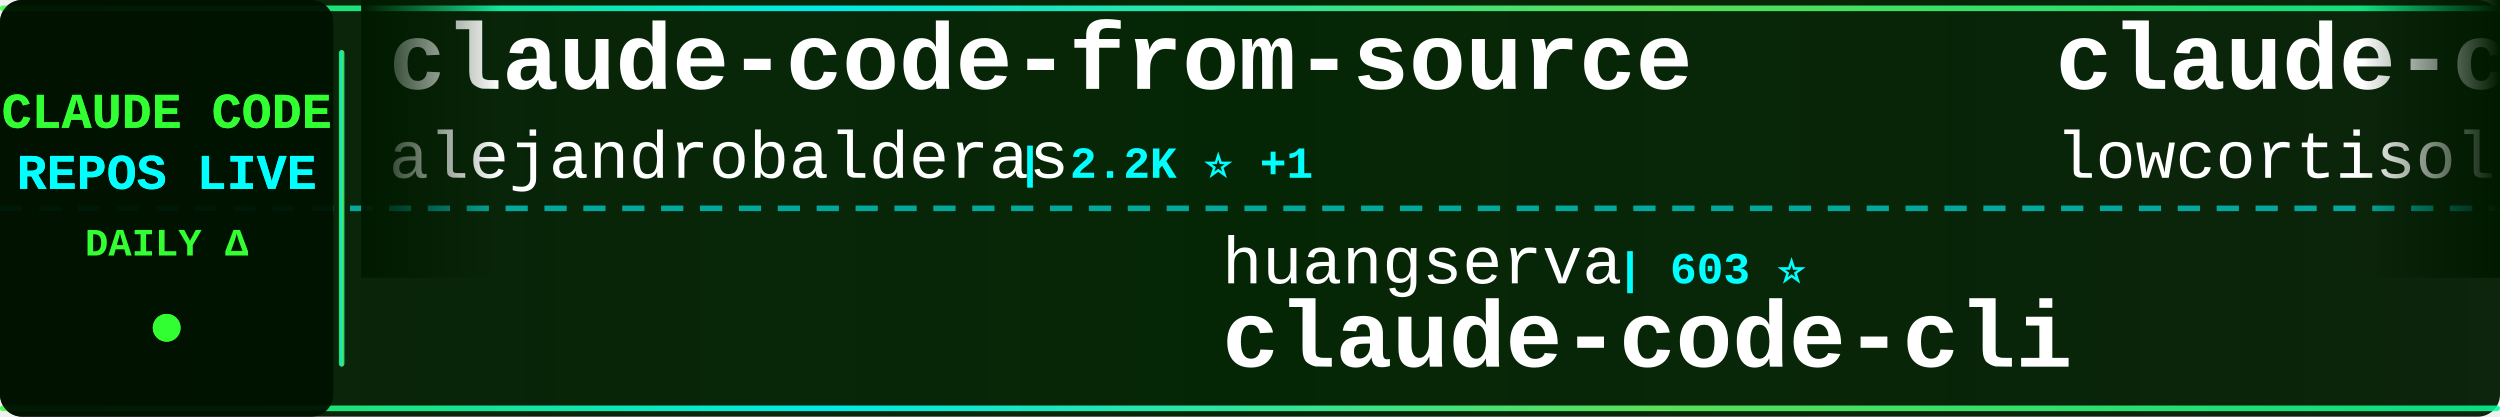
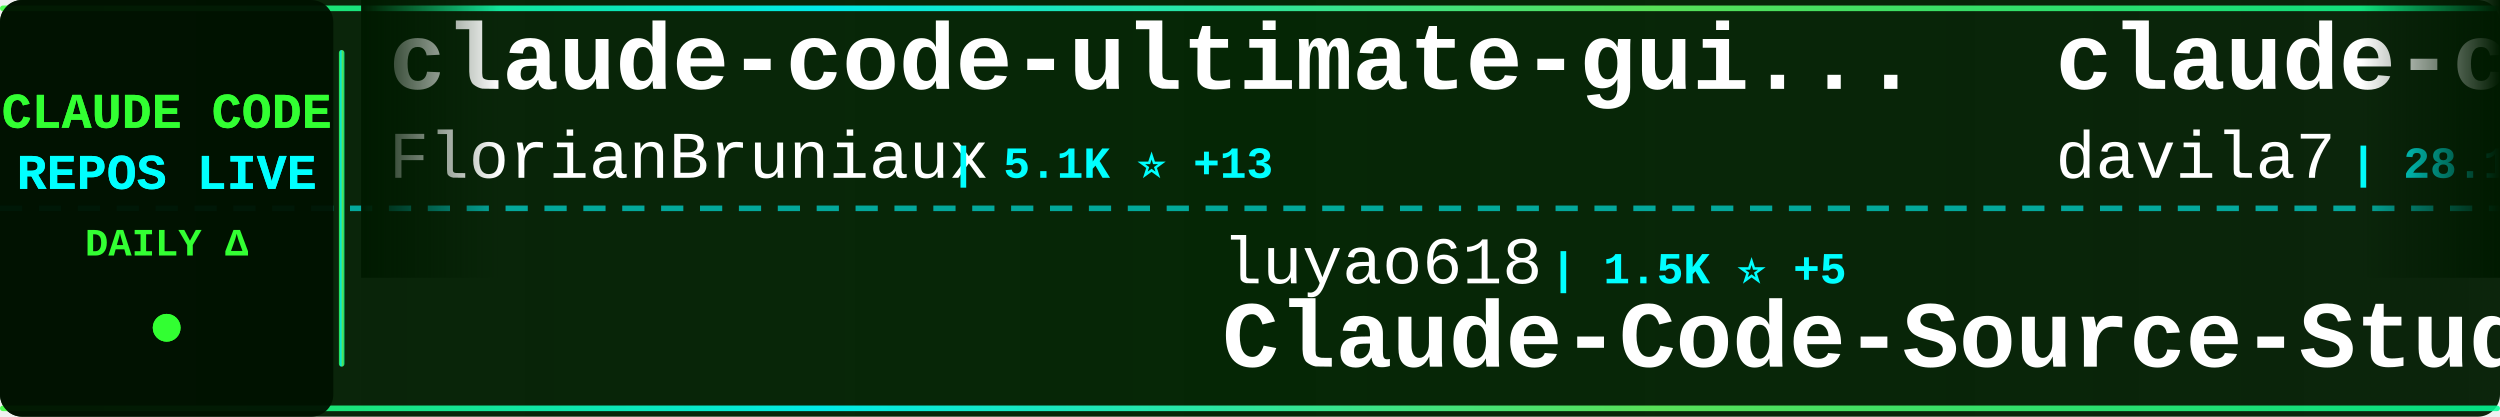
<svg xmlns="http://www.w3.org/2000/svg" width="900" height="150">
  <defs>
    <linearGradient id="tickerBg" x1="0%" y1="0%" x2="100%" y2="0%">
      <stop offset="0%" style="stop-color:#001a00;stop-opacity:0.95" />
      <stop offset="50%" style="stop-color:#002200;stop-opacity:0.98" />
      <stop offset="100%" style="stop-color:#001a00;stop-opacity:0.95" />
    </linearGradient>
    <linearGradient id="borderGrad" x1="0%" y1="0%" x2="100%" y2="0%">
      <stop offset="0%" style="stop-color:#33ff33;stop-opacity:0.85">
        <animate attributeName="stop-opacity" values="0.85;1;0.85" dur="2s" repeatCount="indefinite" />
      </stop>
      <stop offset="33%" style="stop-color:#00ffff;stop-opacity:0.9">
        <animate attributeName="stop-opacity" values="0.9;1;0.9" dur="2.2s" repeatCount="indefinite" />
      </stop>
      <stop offset="66%" style="stop-color:#66ff66;stop-opacity:0.85">
        <animate attributeName="stop-opacity" values="0.85;1;0.85" dur="1.8s" repeatCount="indefinite" />
      </stop>
      <stop offset="100%" style="stop-color:#00ff99;stop-opacity:0.85">
        <animate attributeName="stop-opacity" values="0.85;1;0.85" dur="2s" repeatCount="indefinite" />
      </stop>
    </linearGradient>
    <filter id="textGlow">
      <feGaussianBlur stdDeviation="0.1" result="coloredBlur" />
      <feMerge>
        <feMergeNode in="coloredBlur" />
        <feMergeNode in="SourceGraphic" />
      </feMerge>
    </filter>
    <filter id="metricGlow">
      <feGaussianBlur stdDeviation="0.2" result="coloredBlur" />
      <feMerge>
        <feMergeNode in="coloredBlur" />
        <feMergeNode in="SourceGraphic" />
      </feMerge>
    </filter>
    <linearGradient id="leftFade" x1="0%" y1="0%" x2="100%" y2="0%">
      <stop offset="0%" style="stop-color:#001a00;stop-opacity:1" />
      <stop offset="100%" style="stop-color:#001a00;stop-opacity:0" />
    </linearGradient>
    <linearGradient id="rightFade" x1="0%" y1="0%" x2="100%" y2="0%">
      <stop offset="0%" style="stop-color:#001a00;stop-opacity:0" />
      <stop offset="100%" style="stop-color:#001a00;stop-opacity:1" />
    </linearGradient>
  </defs>
  <rect width="900" height="150" fill="url(#tickerBg)" rx="8" />
  <rect x="0" y="2" width="900" height="2" fill="url(#borderGrad)" rx="1" />
  <rect x="0" y="146" width="900" height="2" fill="url(#borderGrad)" rx="1" />
  <line x1="0" y1="75" x2="900" y2="75" stroke="#00ffff" stroke-width="2" stroke-dasharray="8 6" opacity="0.6" />
  <rect x="0" y="0" width="120" height="150" fill="#001100" opacity="0.95" rx="8" />
  <text x="60" y="46" font-family="'Courier New', monospace" font-size="18" font-weight="bold" fill="#33ff33" text-anchor="middle" filter="url(#textGlow)">
    CLAUDE CODE
  </text>
  <text x="60" y="68" font-family="'Courier New', monospace" font-size="18" font-weight="bold" fill="#00ffff" text-anchor="middle" filter="url(#textGlow)">
    REPOS LIVE
  </text>
  <text x="60" y="92" font-family="'Courier New', monospace" font-size="14" font-weight="bold" fill="#33ff33" text-anchor="middle">
    DAILY Δ
  </text>
  <circle cx="60" cy="118" r="5" fill="#33ff33" filter="url(#metricGlow)">
    <animate attributeName="r" values="4;6;4" dur="1.5s" repeatCount="indefinite" />
    <animate attributeName="opacity" values="0.6;1;0.6" dur="1.5s" repeatCount="indefinite" />
  </circle>
  <rect x="122" y="18" width="2" height="114" fill="url(#borderGrad)" rx="1" />
  <clipPath id="tickerClip">
    <rect x="130" y="0" width="770" height="150" />
  </clipPath>
  <g clip-path="url(#tickerClip)">
    <g id="tickerItems">
      <animateTransform attributeName="transform" attributeType="XML" type="translate" from="0 0" to="-3000 0" dur="54s" repeatCount="indefinite" />
      <g transform="translate(0, 0)">
-         <text x="140" y="32" font-family="'Courier New', monospace" font-size="34" font-weight="bold" fill="#ffffff">claude-code-from-source</text>
-         <text x="140" y="64" font-family="'Courier New', monospace" font-size="24" font-weight="normal" fill="#ffffff" opacity="1.0">alejandrobalderas</text>
-         <text x="366" y="64" font-family="'Courier New', monospace" font-size="16" font-weight="bold" fill="#00ffff"> | 2.2K ⭐ +1</text>
+         <text x="140" y="32" font-family="'Courier New', monospace" font-size="34" font-weight="bold" fill="#ffffff">claude-code-ultimate-gui...</text>
+         <text x="140" y="64" font-family="'Courier New', monospace" font-size="24" font-weight="normal" fill="#ffffff" opacity="1.0">FlorianBruniaux</text>
+         <text x="342" y="64" font-family="'Courier New', monospace" font-size="16" font-weight="bold" fill="#00ffff"> | 5.1K ⭐ +13</text>
      </g>
      <g transform="translate(300, 0)">
-         <text x="140" y="102" font-family="'Courier New', monospace" font-size="24" font-weight="normal" fill="#ffffff" opacity="1.0">huangserva</text>
-         <text x="282" y="102" font-family="'Courier New', monospace" font-size="16" font-weight="bold" fill="#00ffff"> | 603 ⭐</text>
-         <text x="140" y="132" font-family="'Courier New', monospace" font-size="34" font-weight="bold" fill="#ffffff">claude-code-cli</text>
+         <text x="140" y="102" font-family="'Courier New', monospace" font-size="24" font-weight="normal" fill="#ffffff" opacity="1.0">luyao618</text>
+         <text x="258" y="102" font-family="'Courier New', monospace" font-size="16" font-weight="bold" fill="#00ffff"> | 1.5K ⭐ +5</text>
+         <text x="140" y="132" font-family="'Courier New', monospace" font-size="34" font-weight="bold" fill="#ffffff">Claude-Code-Source-Study</text>
      </g>
      <g transform="translate(600, 0)">
-         <text x="140" y="32" font-family="'Courier New', monospace" font-size="34" font-weight="bold" fill="#ffffff">claude-code</text>
-         <text x="140" y="64" font-family="'Courier New', monospace" font-size="24" font-weight="normal" fill="#ffffff" opacity="1.0">lowcortisolprogrammer</text>
-         <text x="414" y="64" font-family="'Courier New', monospace" font-size="16" font-weight="bold" fill="#00ffff"> | 171 ⭐</text>
+         <text x="140" y="32" font-family="'Courier New', monospace" font-size="34" font-weight="bold" fill="#ffffff">claude-code-templates</text>
+         <text x="140" y="64" font-family="'Courier New', monospace" font-size="24" font-weight="normal" fill="#ffffff" opacity="1.0">davila7</text>
+         <text x="246" y="64" font-family="'Courier New', monospace" font-size="16" font-weight="bold" fill="#00ffff"> | 28.1K ⭐ +36</text>
      </g>
      <g transform="translate(900, 0)">
-         <text x="140" y="102" font-family="'Courier New', monospace" font-size="24" font-weight="normal" fill="#ffffff" opacity="1.0">liuup</text>
-         <text x="222" y="102" font-family="'Courier New', monospace" font-size="16" font-weight="bold" fill="#00ffff"> | 3.2K ⭐ +19</text>
-         <text x="140" y="132" font-family="'Courier New', monospace" font-size="34" font-weight="bold" fill="#ffffff">claude-code-analysis</text>
+         <text x="140" y="102" font-family="'Courier New', monospace" font-size="24" font-weight="normal" fill="#ffffff" opacity="1.0">nicedreamzapp</text>
+         <text x="318" y="102" font-family="'Courier New', monospace" font-size="16" font-weight="bold" fill="#00ffff"> | 2.8K ⭐ +23</text>
+         <text x="140" y="132" font-family="'Courier New', monospace" font-size="34" font-weight="bold" fill="#ffffff">claude-code-local</text>
      </g>
      <g transform="translate(1200, 0)">
-         <text x="140" y="32" font-family="'Courier New', monospace" font-size="34" font-weight="bold" fill="#ffffff">Claude-Code-Usage-Monito...</text>
-         <text x="140" y="64" font-family="'Courier New', monospace" font-size="24" font-weight="normal" fill="#ffffff" opacity="1.0">Maciek-roboblog</text>
-         <text x="342" y="64" font-family="'Courier New', monospace" font-size="16" font-weight="bold" fill="#00ffff"> | 8.2K ⭐ +7</text>
+         <text x="140" y="32" font-family="'Courier New', monospace" font-size="34" font-weight="bold" fill="#ffffff">claude-code</text>
+         <text x="140" y="64" font-family="'Courier New', monospace" font-size="24" font-weight="normal" fill="#ffffff" opacity="1.0">Onewon</text>
+         <text x="234" y="64" font-family="'Courier New', monospace" font-size="16" font-weight="bold" fill="#00ffff"> | 182 ⭐</text>
      </g>
      <g transform="translate(1500, 0)">
-         <text x="140" y="102" font-family="'Courier New', monospace" font-size="24" font-weight="normal" fill="#ffffff" opacity="1.0">hangsman</text>
-         <text x="258" y="102" font-family="'Courier New', monospace" font-size="16" font-weight="bold" fill="#00ffff"> | 786 ⭐</text>
-         <text x="140" y="132" font-family="'Courier New', monospace" font-size="34" font-weight="bold" fill="#ffffff">claude-code-source</text>
+         <text x="140" y="102" font-family="'Courier New', monospace" font-size="24" font-weight="normal" fill="#ffffff" opacity="1.0">fazxes</text>
+         <text x="234" y="102" font-family="'Courier New', monospace" font-size="16" font-weight="bold" fill="#00ffff"> | 221 ⭐</text>
+         <text x="140" y="132" font-family="'Courier New', monospace" font-size="34" font-weight="bold" fill="#ffffff">Claude-code</text>
      </g>
      <g transform="translate(1800, 0)">
-         <text x="140" y="32" font-family="'Courier New', monospace" font-size="34" font-weight="bold" fill="#ffffff">claude-code-settings</text>
-         <text x="140" y="64" font-family="'Courier New', monospace" font-size="24" font-weight="normal" fill="#ffffff" opacity="1.0">feiskyer</text>
-         <text x="258" y="64" font-family="'Courier New', monospace" font-size="16" font-weight="bold" fill="#00ffff"> | 1.6K ⭐</text>
+         <text x="140" y="32" font-family="'Courier New', monospace" font-size="34" font-weight="bold" fill="#ffffff">claude-code-cli</text>
+         <text x="140" y="64" font-family="'Courier New', monospace" font-size="24" font-weight="normal" fill="#ffffff" opacity="1.0">huangserva</text>
+         <text x="282" y="64" font-family="'Courier New', monospace" font-size="16" font-weight="bold" fill="#00ffff"> | 603 ⭐</text>
      </g>
      <g transform="translate(2100, 0)">
-         <text x="140" y="102" font-family="'Courier New', monospace" font-size="24" font-weight="normal" fill="#ffffff" opacity="1.0">zebbern</text>
-         <text x="246" y="102" font-family="'Courier New', monospace" font-size="16" font-weight="bold" fill="#00ffff"> | 4.3K ⭐ +3</text>
-         <text x="140" y="132" font-family="'Courier New', monospace" font-size="34" font-weight="bold" fill="#ffffff">claude-code-guide</text>
+         <text x="140" y="102" font-family="'Courier New', monospace" font-size="24" font-weight="normal" fill="#ffffff" opacity="1.0">anthropics</text>
+         <text x="282" y="102" font-family="'Courier New', monospace" font-size="16" font-weight="bold" fill="#00ffff"> | 881 ⭐ +1</text>
+         <text x="140" y="132" font-family="'Courier New', monospace" font-size="34" font-weight="bold" fill="#ffffff">claude-code-base-action</text>
      </g>
      <g transform="translate(2400, 0)">
-         <text x="140" y="32" font-family="'Courier New', monospace" font-size="34" font-weight="bold" fill="#ffffff">Claude-Code-Workflow</text>
-         <text x="140" y="64" font-family="'Courier New', monospace" font-size="24" font-weight="normal" fill="#ffffff" opacity="1.0">catlog22</text>
-         <text x="258" y="64" font-family="'Courier New', monospace" font-size="16" font-weight="bold" fill="#00ffff"> | 2.1K ⭐ +4</text>
+         <text x="140" y="32" font-family="'Courier New', monospace" font-size="34" font-weight="bold" fill="#ffffff">claude-code-webui</text>
+         <text x="140" y="64" font-family="'Courier New', monospace" font-size="24" font-weight="normal" fill="#ffffff" opacity="1.0">sugyan</text>
+         <text x="234" y="64" font-family="'Courier New', monospace" font-size="16" font-weight="bold" fill="#00ffff"> | 1.1K ⭐</text>
      </g>
      <g transform="translate(2700, 0)">
-         <text x="140" y="102" font-family="'Courier New', monospace" font-size="24" font-weight="normal" fill="#ffffff" opacity="1.0">claude-code-best</text>
-         <text x="354" y="102" font-family="'Courier New', monospace" font-size="16" font-weight="bold" fill="#00ffff"> | 20.1K ⭐ +50</text>
-         <text x="140" y="132" font-family="'Courier New', monospace" font-size="34" font-weight="bold" fill="#ffffff">claude-code</text>
+         <text x="140" y="102" font-family="'Courier New', monospace" font-size="24" font-weight="normal" fill="#ffffff" opacity="1.0">alirezarezvani</text>
+         <text x="330" y="102" font-family="'Courier New', monospace" font-size="16" font-weight="bold" fill="#00ffff"> | 18.3K ⭐ +102</text>
+         <text x="140" y="132" font-family="'Courier New', monospace" font-size="34" font-weight="bold" fill="#ffffff">claude-skills</text>
      </g>
      <g transform="translate(3000, 0)">
-         <text x="140" y="32" font-family="'Courier New', monospace" font-size="34" font-weight="bold" fill="#ffffff">claude-code-from-source</text>
-         <text x="140" y="64" font-family="'Courier New', monospace" font-size="24" font-weight="normal" fill="#ffffff" opacity="1.0">alejandrobalderas</text>
-         <text x="366" y="64" font-family="'Courier New', monospace" font-size="16" font-weight="bold" fill="#00ffff"> | 2.2K ⭐ +1</text>
+         <text x="140" y="32" font-family="'Courier New', monospace" font-size="34" font-weight="bold" fill="#ffffff">claude-code-ultimate-gui...</text>
+         <text x="140" y="64" font-family="'Courier New', monospace" font-size="24" font-weight="normal" fill="#ffffff" opacity="1.0">FlorianBruniaux</text>
+         <text x="342" y="64" font-family="'Courier New', monospace" font-size="16" font-weight="bold" fill="#00ffff"> | 5.1K ⭐ +13</text>
      </g>
      <g transform="translate(3300, 0)">
-         <text x="140" y="102" font-family="'Courier New', monospace" font-size="24" font-weight="normal" fill="#ffffff" opacity="1.0">huangserva</text>
-         <text x="282" y="102" font-family="'Courier New', monospace" font-size="16" font-weight="bold" fill="#00ffff"> | 603 ⭐</text>
-         <text x="140" y="132" font-family="'Courier New', monospace" font-size="34" font-weight="bold" fill="#ffffff">claude-code-cli</text>
+         <text x="140" y="102" font-family="'Courier New', monospace" font-size="24" font-weight="normal" fill="#ffffff" opacity="1.0">luyao618</text>
+         <text x="258" y="102" font-family="'Courier New', monospace" font-size="16" font-weight="bold" fill="#00ffff"> | 1.5K ⭐ +5</text>
+         <text x="140" y="132" font-family="'Courier New', monospace" font-size="34" font-weight="bold" fill="#ffffff">Claude-Code-Source-Study</text>
      </g>
      <g transform="translate(3600, 0)">
-         <text x="140" y="32" font-family="'Courier New', monospace" font-size="34" font-weight="bold" fill="#ffffff">claude-code</text>
-         <text x="140" y="64" font-family="'Courier New', monospace" font-size="24" font-weight="normal" fill="#ffffff" opacity="1.0">lowcortisolprogrammer</text>
-         <text x="414" y="64" font-family="'Courier New', monospace" font-size="16" font-weight="bold" fill="#00ffff"> | 171 ⭐</text>
+         <text x="140" y="32" font-family="'Courier New', monospace" font-size="34" font-weight="bold" fill="#ffffff">claude-code-templates</text>
+         <text x="140" y="64" font-family="'Courier New', monospace" font-size="24" font-weight="normal" fill="#ffffff" opacity="1.0">davila7</text>
+         <text x="246" y="64" font-family="'Courier New', monospace" font-size="16" font-weight="bold" fill="#00ffff"> | 28.1K ⭐ +36</text>
      </g>
      <g transform="translate(3900, 0)">
-         <text x="140" y="102" font-family="'Courier New', monospace" font-size="24" font-weight="normal" fill="#ffffff" opacity="1.0">liuup</text>
-         <text x="222" y="102" font-family="'Courier New', monospace" font-size="16" font-weight="bold" fill="#00ffff"> | 3.2K ⭐ +19</text>
-         <text x="140" y="132" font-family="'Courier New', monospace" font-size="34" font-weight="bold" fill="#ffffff">claude-code-analysis</text>
+         <text x="140" y="102" font-family="'Courier New', monospace" font-size="24" font-weight="normal" fill="#ffffff" opacity="1.0">nicedreamzapp</text>
+         <text x="318" y="102" font-family="'Courier New', monospace" font-size="16" font-weight="bold" fill="#00ffff"> | 2.8K ⭐ +23</text>
+         <text x="140" y="132" font-family="'Courier New', monospace" font-size="34" font-weight="bold" fill="#ffffff">claude-code-local</text>
      </g>
    </g>
  </g>
  <rect x="130" y="0" width="50" height="100" fill="url(#leftFade)" />
  <rect x="850" y="0" width="50" height="100" fill="url(#rightFade)" />
</svg>
